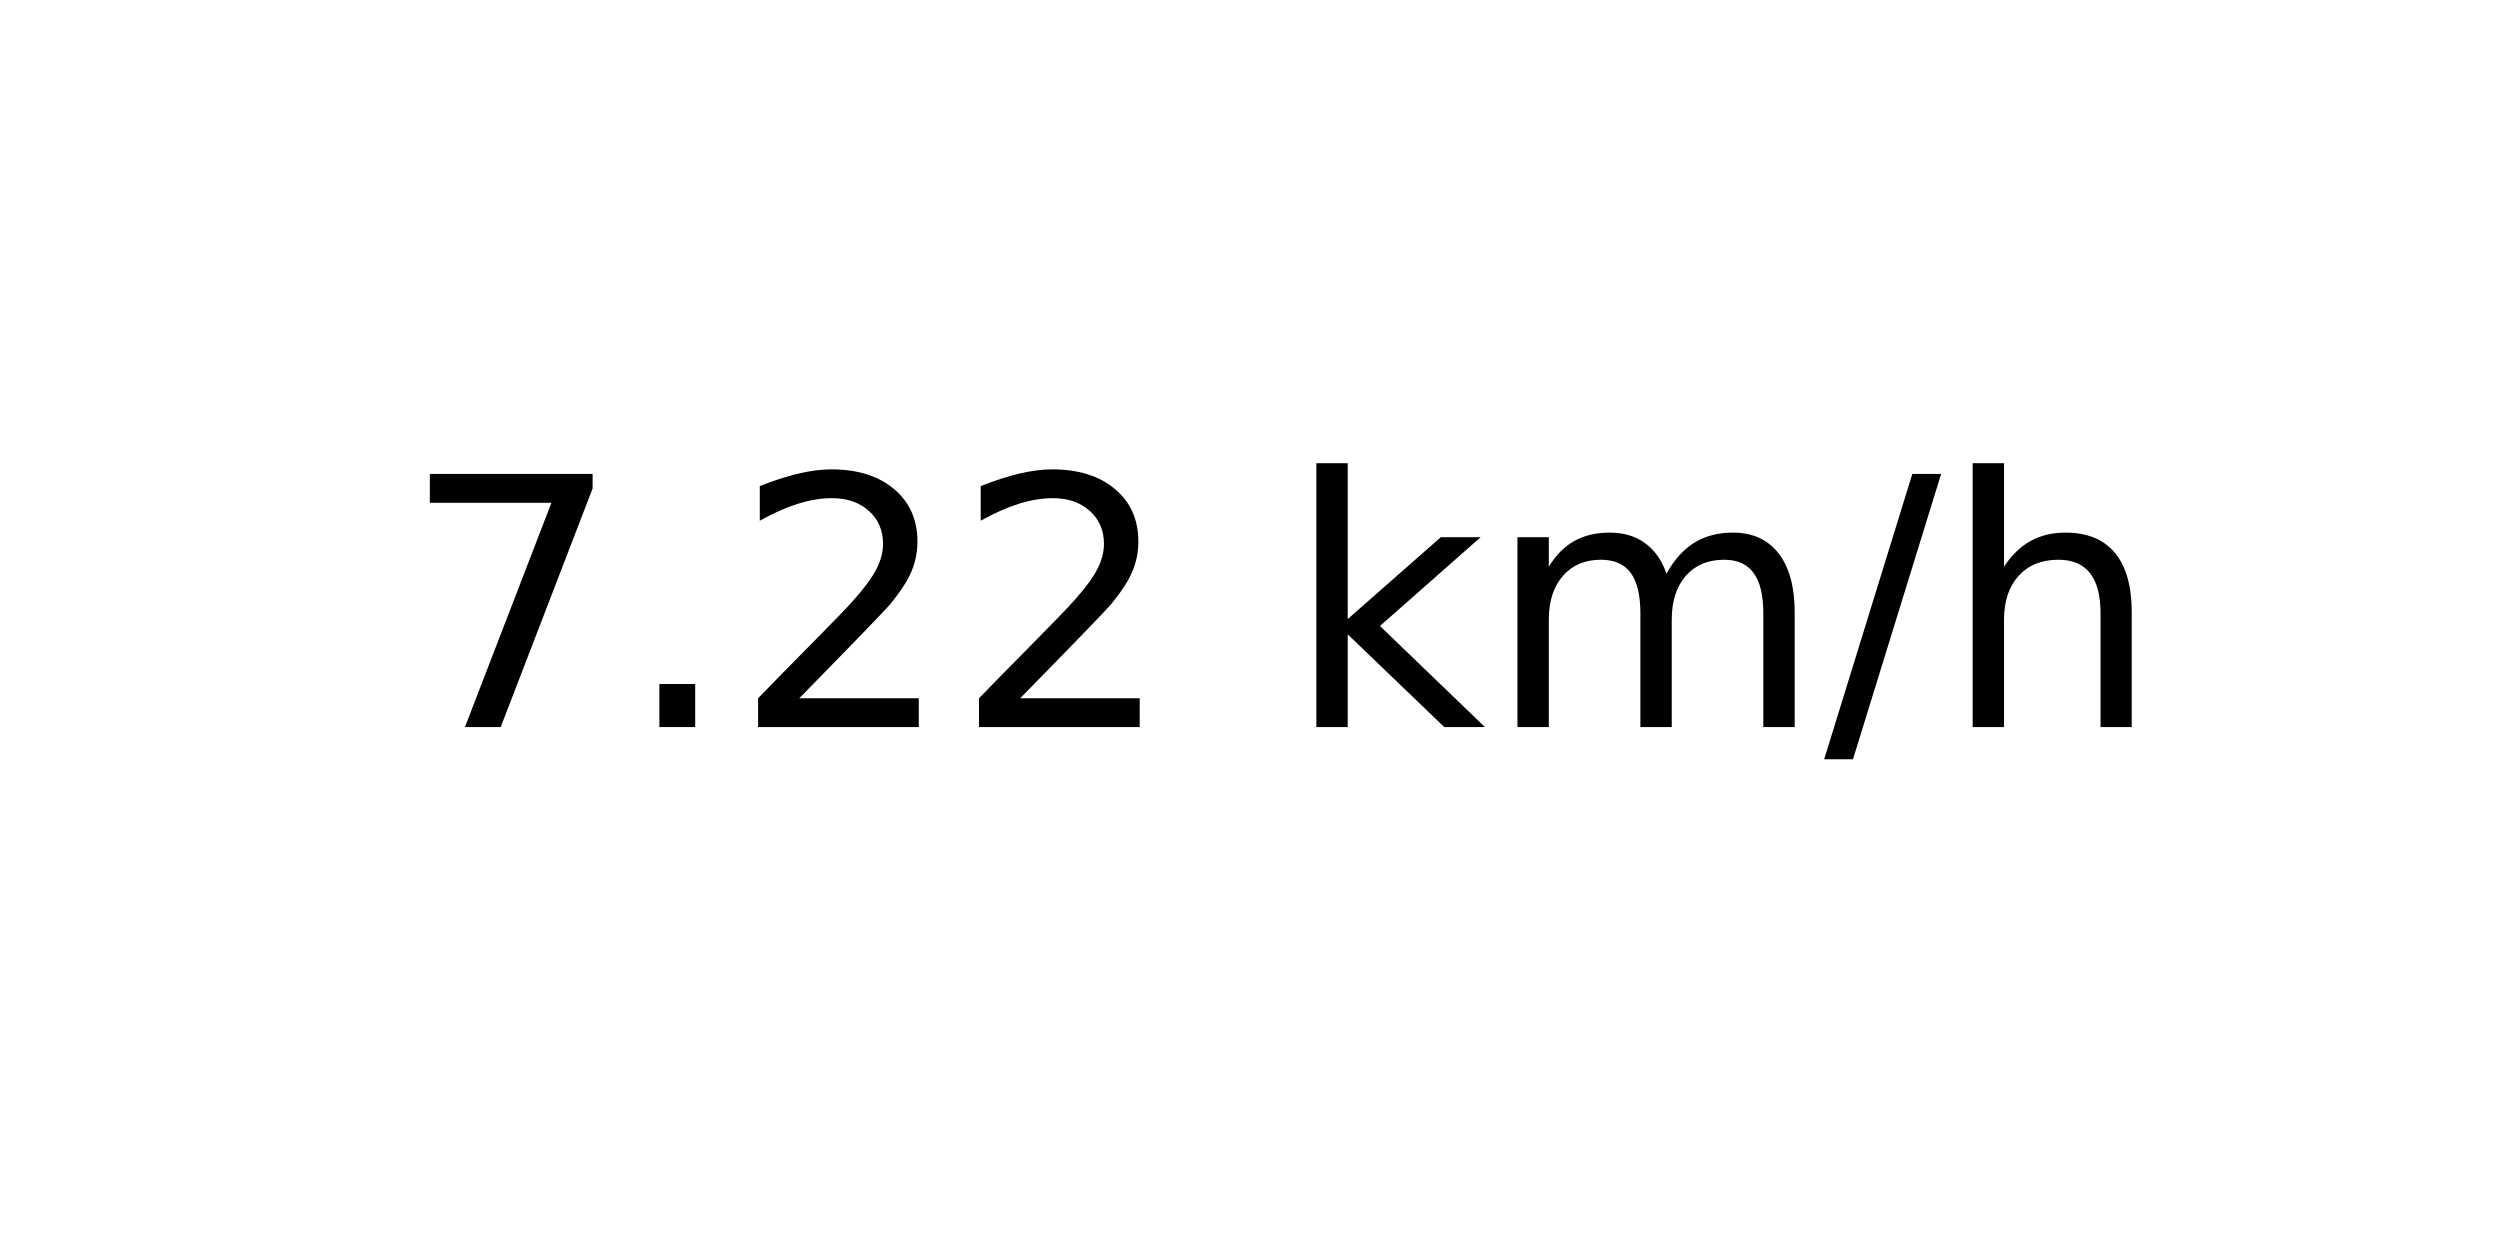
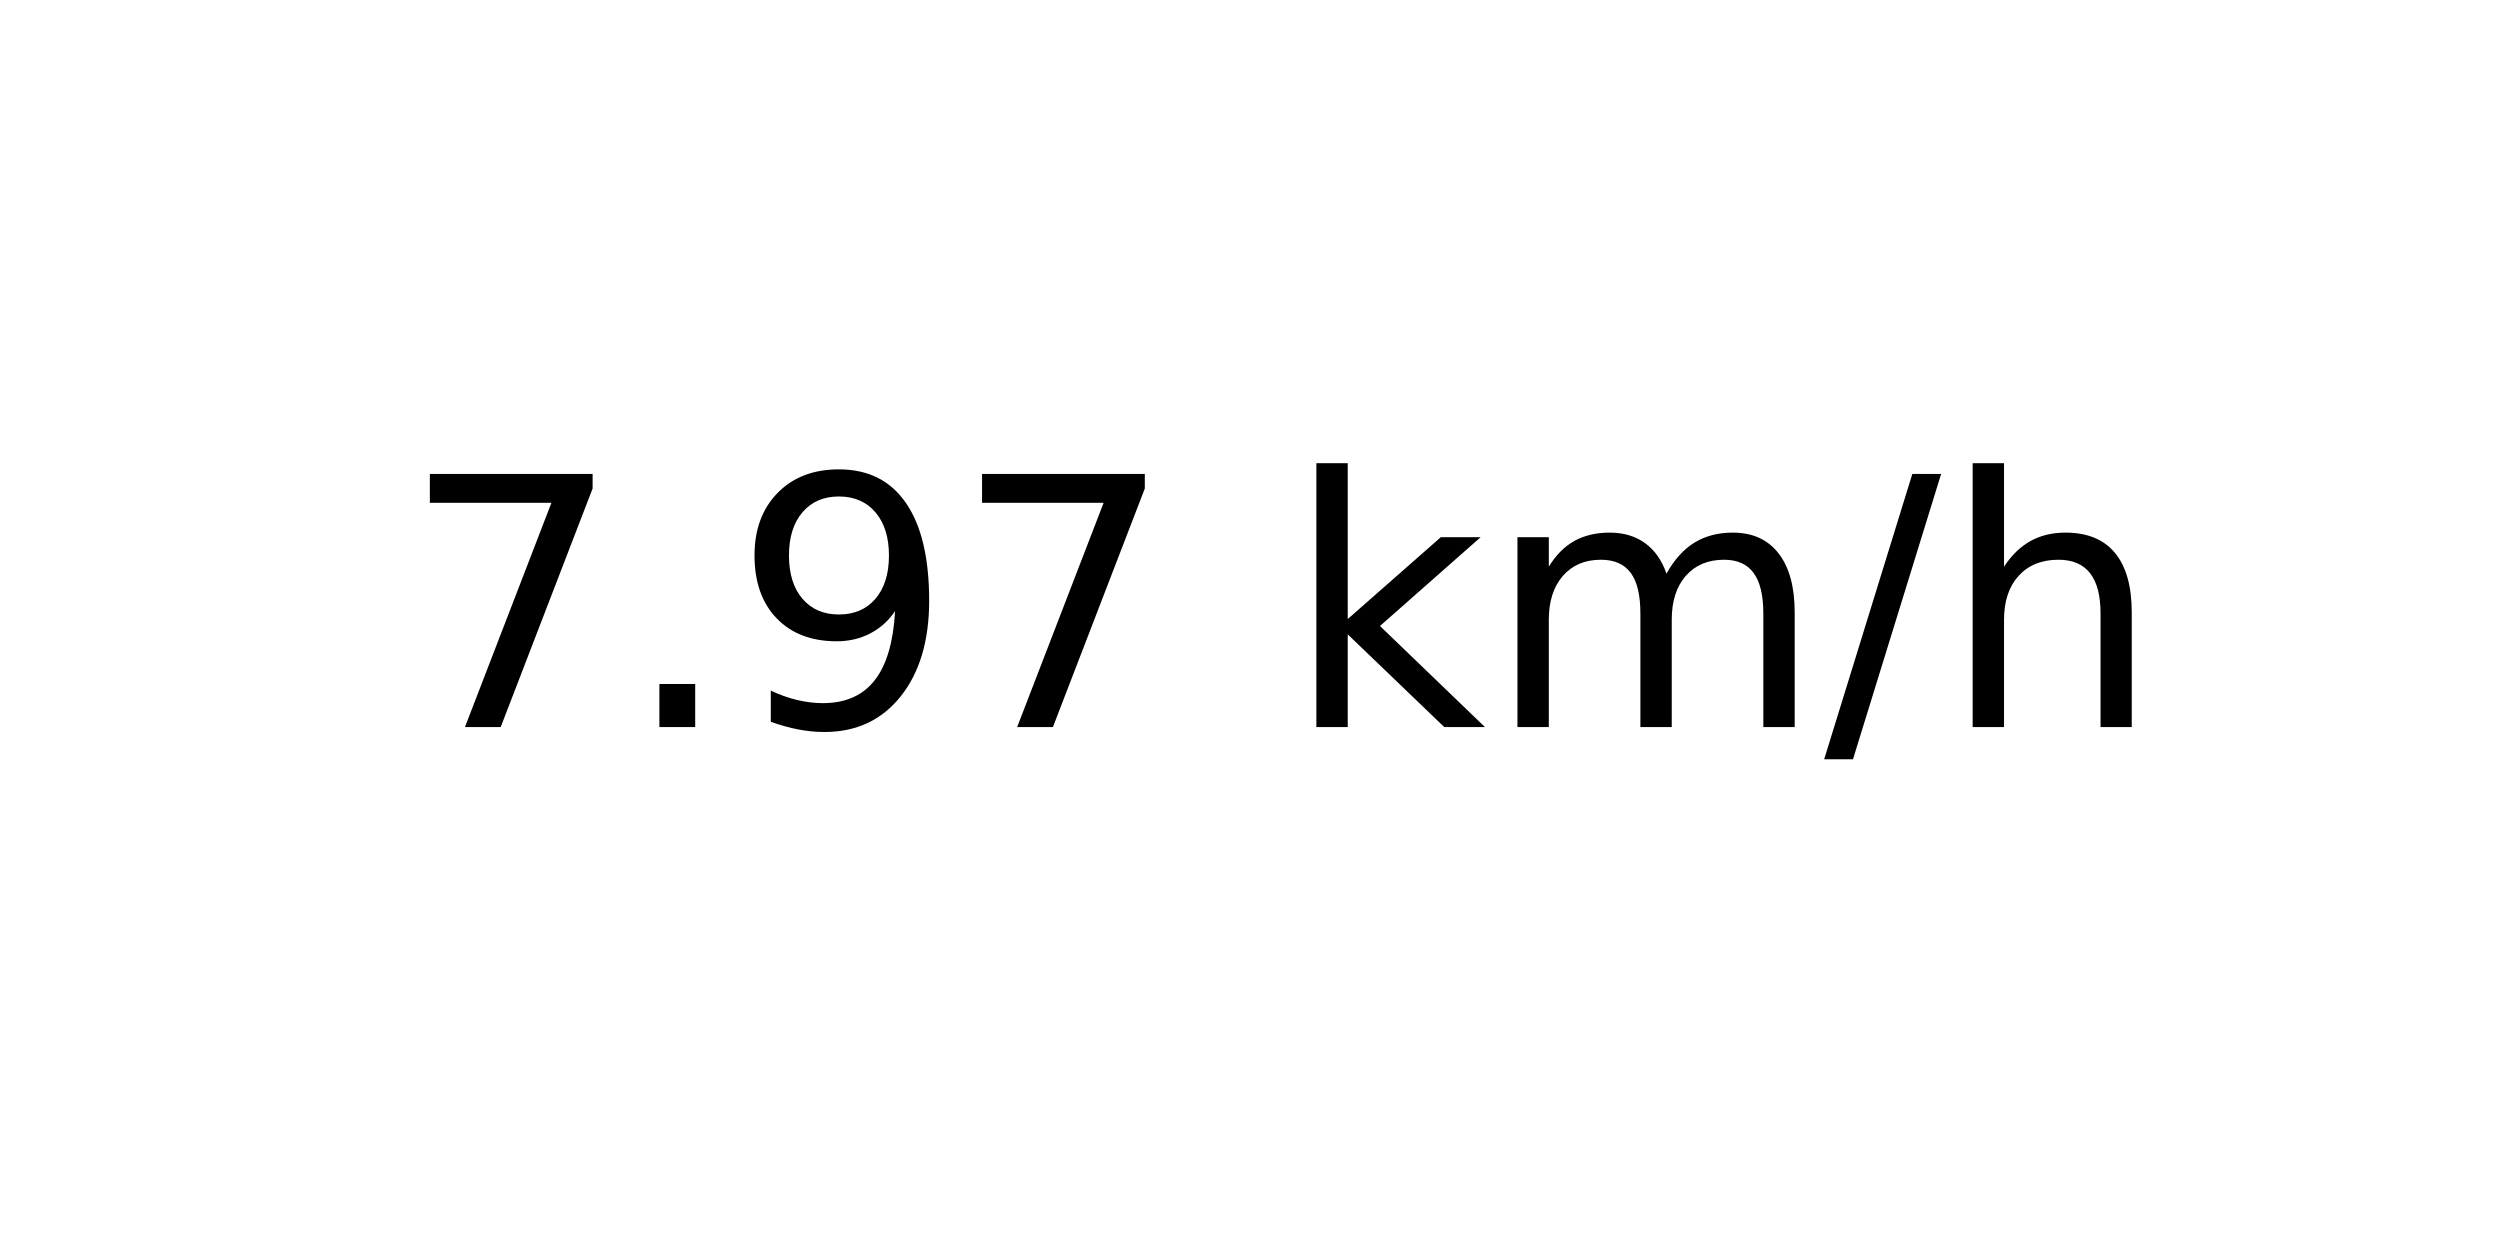
<svg xmlns="http://www.w3.org/2000/svg" xmlns:xlink="http://www.w3.org/1999/xlink" width="72pt" height="36pt" viewBox="0 0 72 36" version="1.1">
  <defs>
    <style type="text/css">*{stroke-linejoin: round; stroke-linecap: butt}</style>
  </defs>
  <g id="figure_1">
    <g id="axes_1">
      <g id="text_1">
        <g transform="translate(11.55937 20.93937) scale(0.1 -0.1)">
          <defs>
            <path id="DejaVuSans-37" d="M 525 4666  L 3525 4666  L 3525 4397  L 1831 0  L 1172 0  L 2766 4134  L 525 4134  L 525 4666  z " transform="scale(0.015625)" />
            <path id="DejaVuSans-2e" d="M 684 794  L 1344 794  L 1344 0  L 684 0  L 684 794  z " transform="scale(0.015625)" />
-             <path id="DejaVuSans-32" d="M 1228 531  L 3431 531  L 3431 0  L 469 0  L 469 531  Q 828 903 1448 1529  Q 2069 2156 2228 2338  Q 2531 2678 2651 2914  Q 2772 3150 2772 3378  Q 2772 3750 2511 3984  Q 2250 4219 1831 4219  Q 1534 4219 1204 4116  Q 875 4013 500 3803  L 500 4441  Q 881 4594 1212 4672  Q 1544 4750 1819 4750  Q 2544 4750 2975 4387  Q 3406 4025 3406 3419  Q 3406 3131 3298 2873  Q 3191 2616 2906 2266  Q 2828 2175 2409 1742  Q 1991 1309 1228 531  z " transform="scale(0.015625)" />
+             <path id="DejaVuSans-39" d="M 703 97  L 703 672  Q 941 559 1184 500  Q 1428 441 1663 441  Q 2288 441 2617 861  Q 2947 1281 2994 2138  Q 2813 1869 2534 1725  Q 2256 1581 1919 1581  Q 1219 1581 811 2004  Q 403 2428 403 3163  Q 403 3881 828 4315  Q 1253 4750 1959 4750  Q 2769 4750 3195 4129  Q 3622 3509 3622 2328  Q 3622 1225 3098 567  Q 2575 -91 1691 -91  Q 1453 -91 1209 -44  Q 966 3 703 97  z M 1959 2075  Q 2384 2075 2632 2365  Q 2881 2656 2881 3163  Q 2881 3666 2632 3958  Q 2384 4250 1959 4250  Q 1534 4250 1286 3958  Q 1038 3666 1038 3163  Q 1038 2656 1286 2365  Q 1534 2075 1959 2075  z " transform="scale(0.015625)" />
            <path id="DejaVuSans-20" transform="scale(0.015625)" />
            <path id="DejaVuSans-6b" d="M 581 4863  L 1159 4863  L 1159 1991  L 2875 3500  L 3609 3500  L 1753 1863  L 3688 0  L 2938 0  L 1159 1709  L 1159 0  L 581 0  L 581 4863  z " transform="scale(0.015625)" />
            <path id="DejaVuSans-6d" d="M 3328 2828  Q 3544 3216 3844 3400  Q 4144 3584 4550 3584  Q 5097 3584 5394 3201  Q 5691 2819 5691 2113  L 5691 0  L 5113 0  L 5113 2094  Q 5113 2597 4934 2840  Q 4756 3084 4391 3084  Q 3944 3084 3684 2787  Q 3425 2491 3425 1978  L 3425 0  L 2847 0  L 2847 2094  Q 2847 2600 2669 2842  Q 2491 3084 2119 3084  Q 1678 3084 1418 2786  Q 1159 2488 1159 1978  L 1159 0  L 581 0  L 581 3500  L 1159 3500  L 1159 2956  Q 1356 3278 1631 3431  Q 1906 3584 2284 3584  Q 2666 3584 2933 3390  Q 3200 3197 3328 2828  z " transform="scale(0.015625)" />
            <path id="DejaVuSans-2f" d="M 1625 4666  L 2156 4666  L 531 -594  L 0 -594  L 1625 4666  z " transform="scale(0.015625)" />
            <path id="DejaVuSans-68" d="M 3513 2113  L 3513 0  L 2938 0  L 2938 2094  Q 2938 2591 2744 2837  Q 2550 3084 2163 3084  Q 1697 3084 1428 2787  Q 1159 2491 1159 1978  L 1159 0  L 581 0  L 581 4863  L 1159 4863  L 1159 2956  Q 1366 3272 1645 3428  Q 1925 3584 2291 3584  Q 2894 3584 3203 3211  Q 3513 2838 3513 2113  z " transform="scale(0.015625)" />
          </defs>
          <use xlink:href="#DejaVuSans-37" />
          <use xlink:href="#DejaVuSans-2e" x="63.623" />
-           <use xlink:href="#DejaVuSans-32" x="95.41" />
-           <use xlink:href="#DejaVuSans-32" x="159.033" />
+           <use xlink:href="#DejaVuSans-39" x="95.41" />
+           <use xlink:href="#DejaVuSans-37" x="159.033" />
          <use xlink:href="#DejaVuSans-20" x="222.656" />
          <use xlink:href="#DejaVuSans-6b" x="254.443" />
          <use xlink:href="#DejaVuSans-6d" x="312.354" />
          <use xlink:href="#DejaVuSans-2f" x="409.766" />
          <use xlink:href="#DejaVuSans-68" x="443.457" />
        </g>
      </g>
    </g>
  </g>
</svg>
